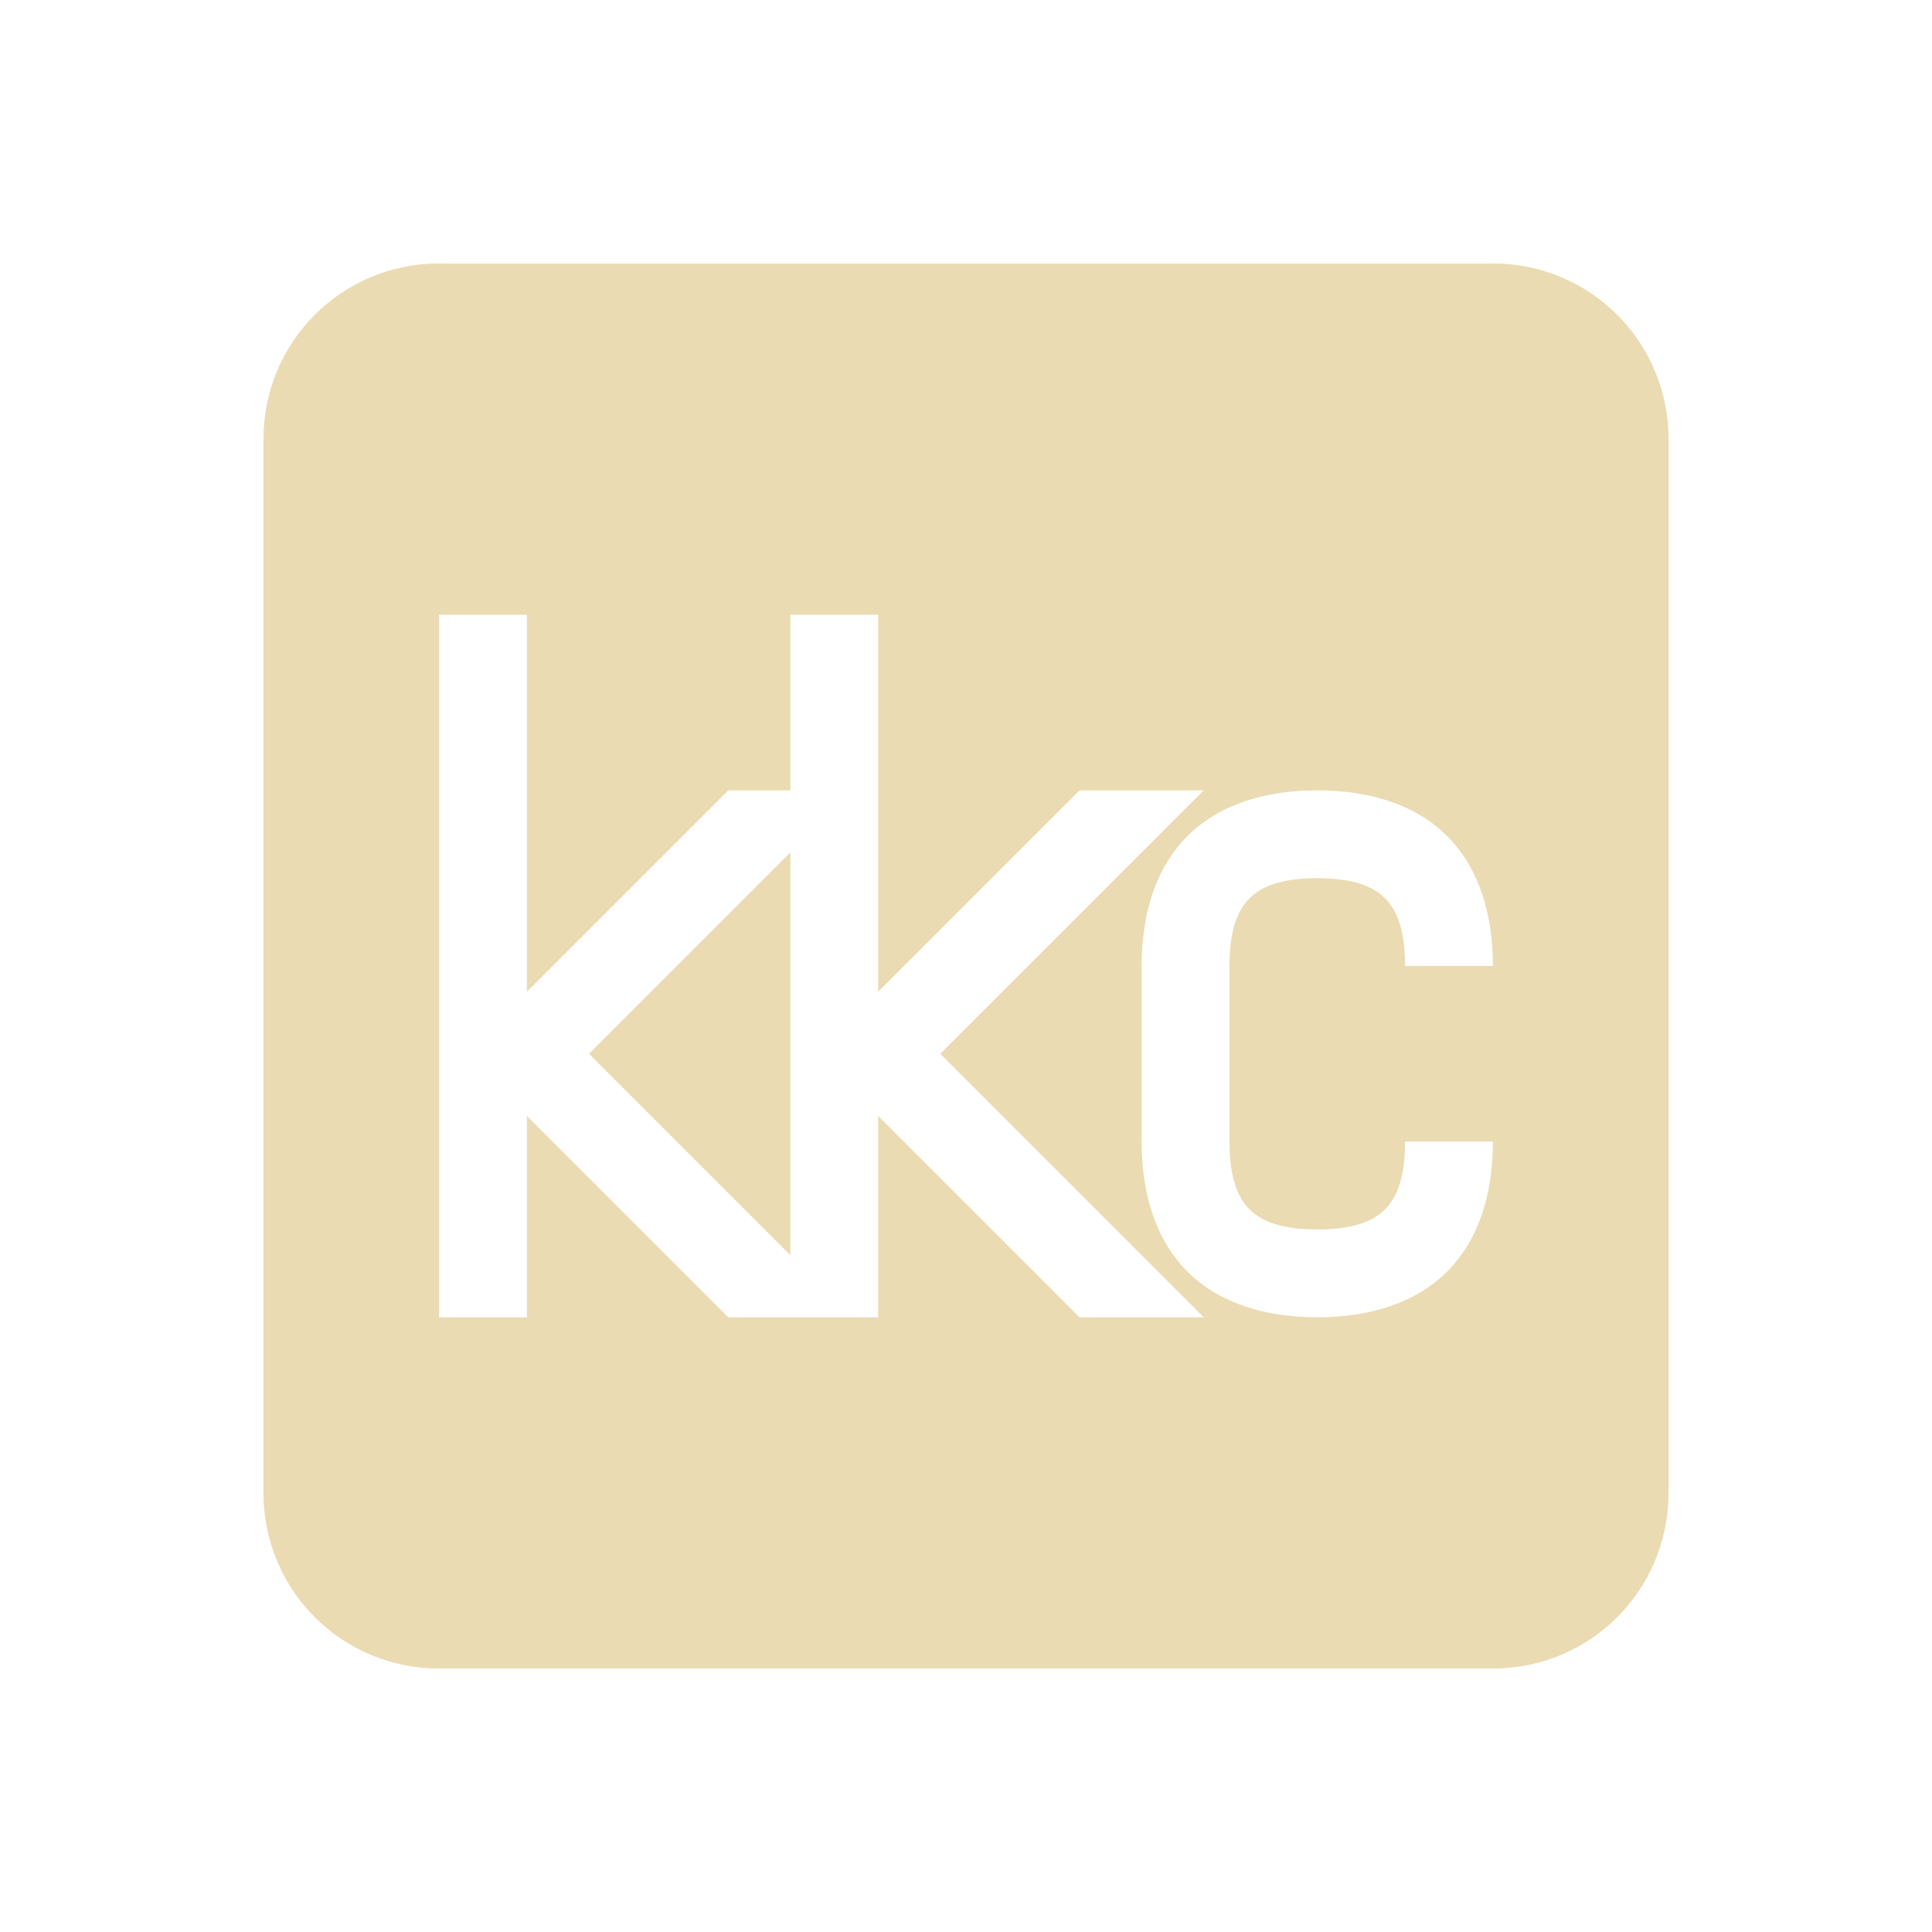
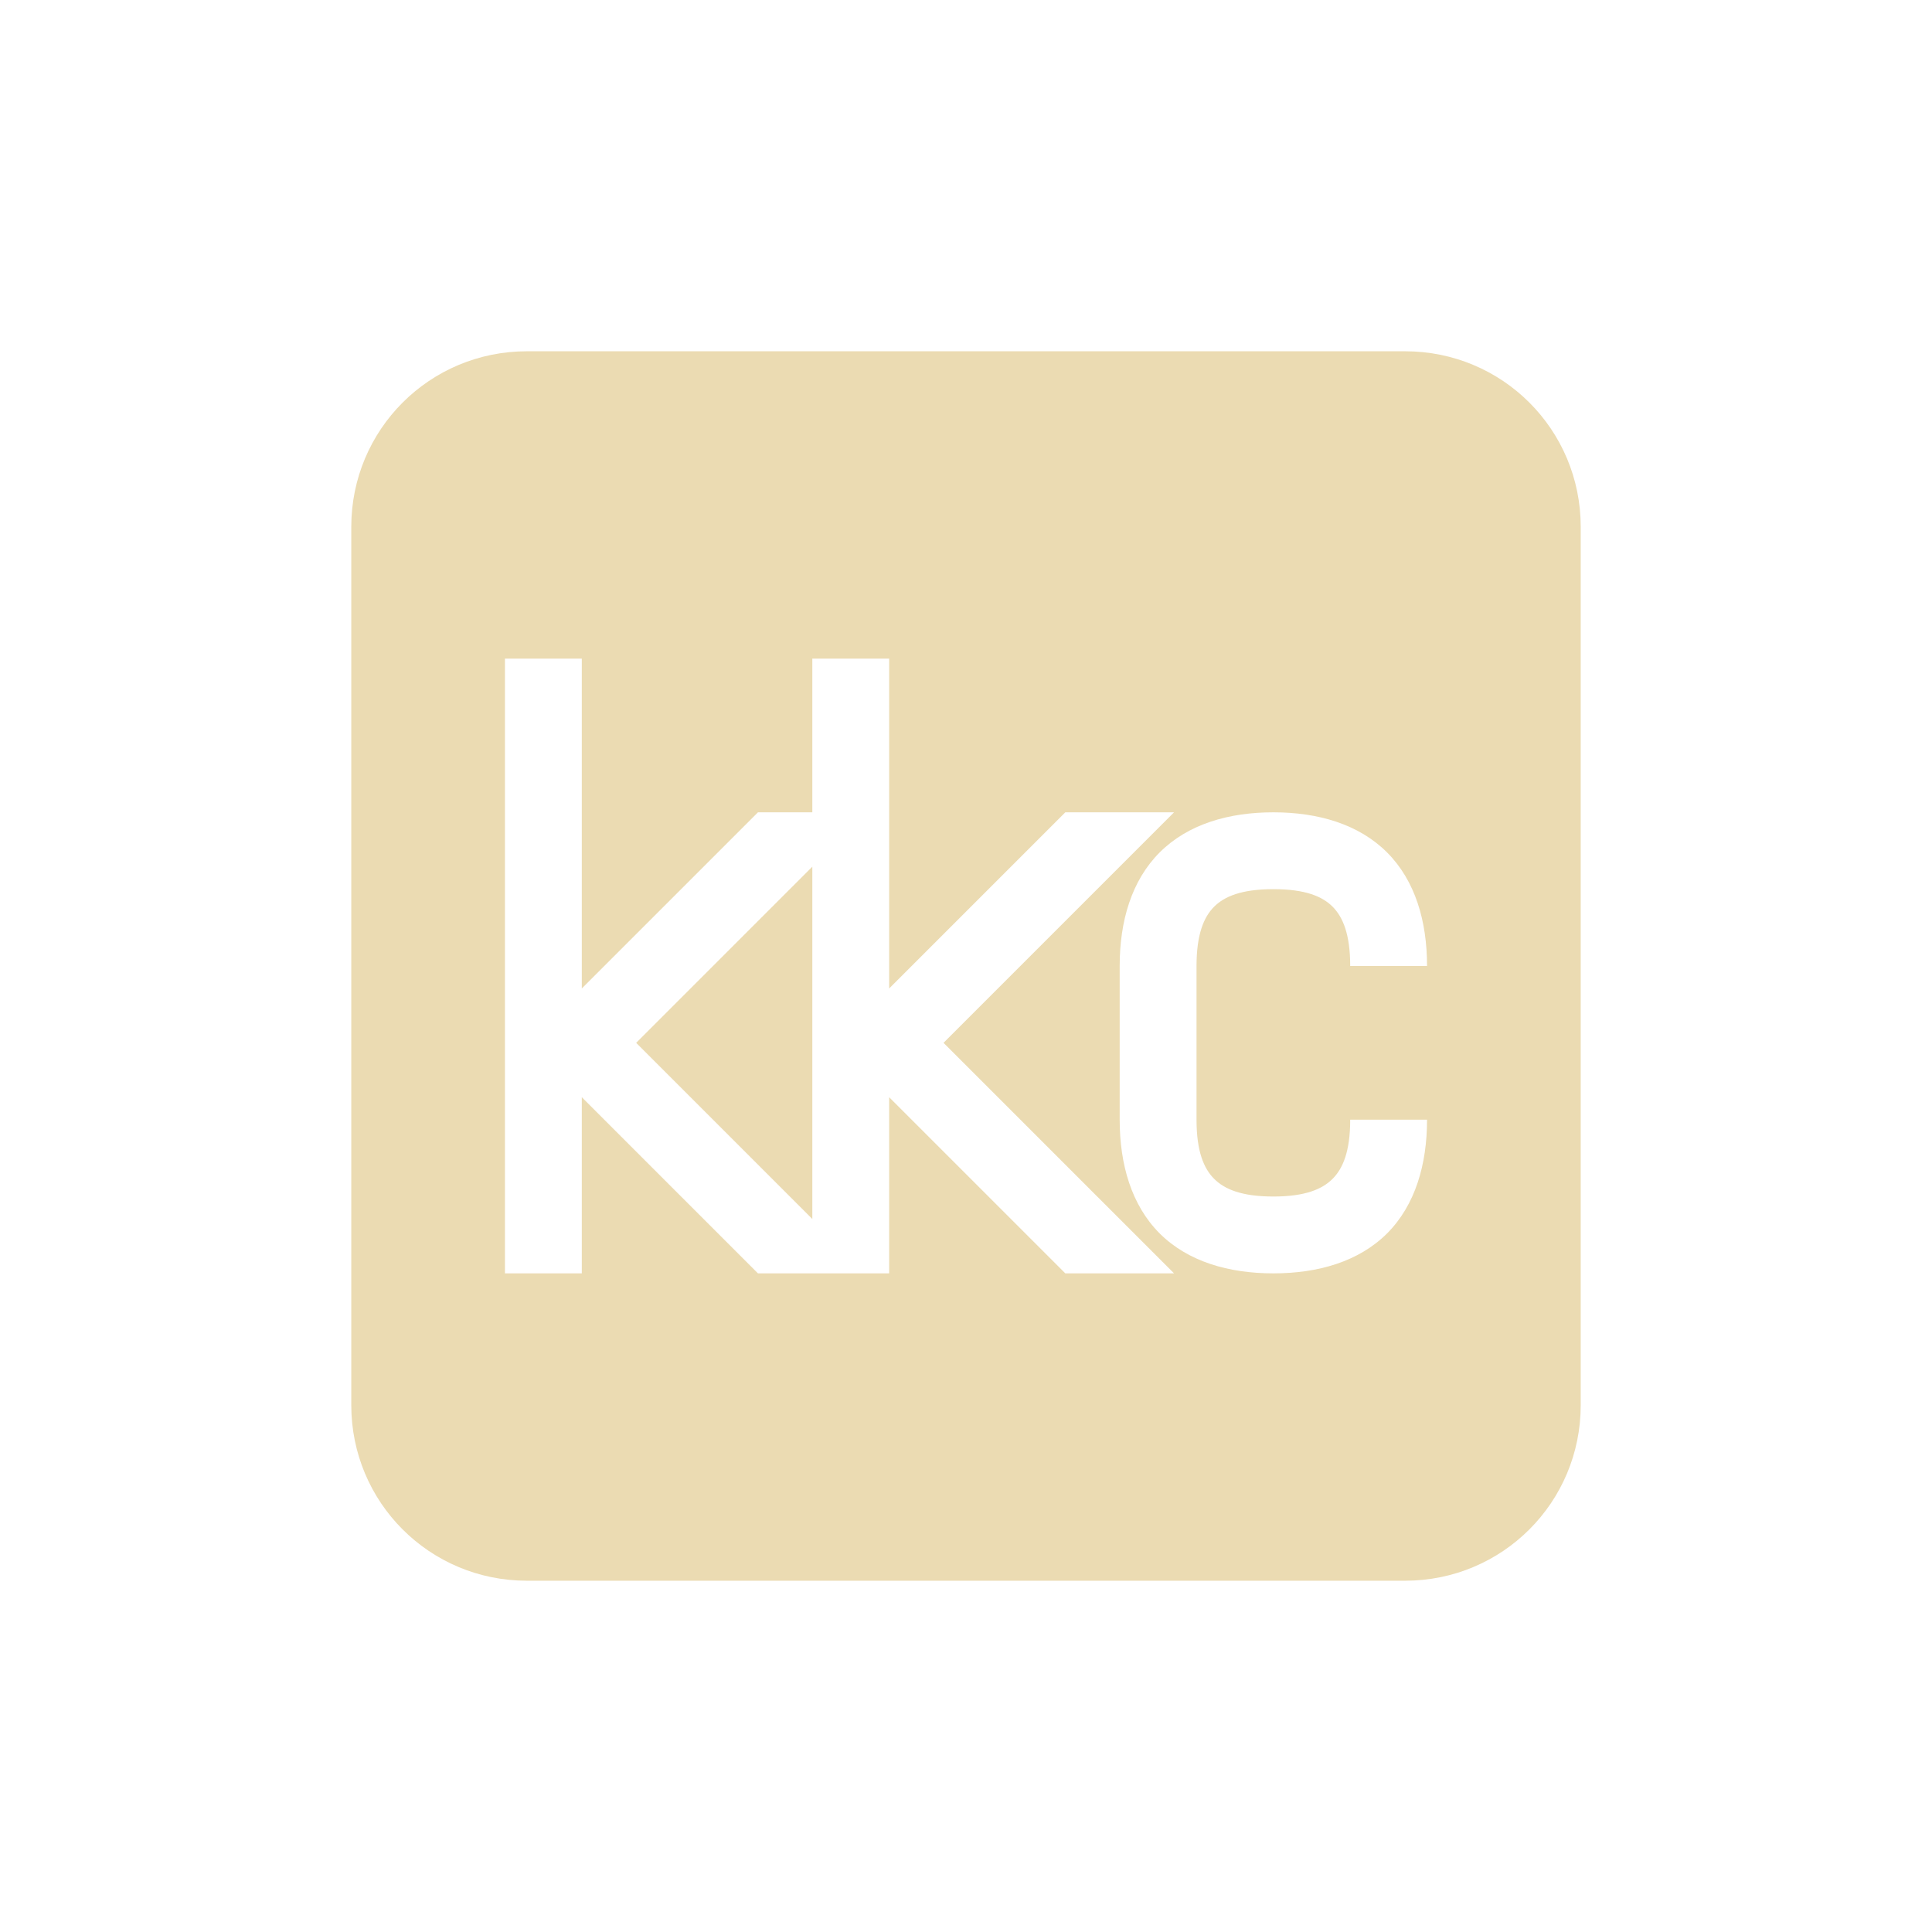
<svg xmlns="http://www.w3.org/2000/svg" width="22" height="22" version="1.1">
  <defs>
-     <style id="current-color-scheme" type="text/css">
-    .ColorScheme-Text { color:#ebdbb2; } .ColorScheme-Highlight { color:#458588; }
-   </style>
+     <style type="text/css">.ColorScheme-Text { color:#ebdbb2; } .ColorScheme-Highlight { color:#458588; }</style>
  </defs>
-   <g transform="matrix(1,0,0,1,3,3)">
-     <path class="ColorScheme-Text" d="M 2,0 C 0.892,0 0,0.892 0,2 V 14 C 0,15.108 0.892,16 2,16 H 14 C 15.108,16 16,15.108 16,14 V 2 C 16,0.892 15.108,0 14,0 Z M 2,4 H 3 V 8.293 L 5.293,6 H 6 V 4 H 7 V 8.293 L 9.293,6 H 10.707 L 7.707,9 10.707,12 H 9.293 L 7,9.707 V 12 H 5.293 L 3,9.707 V 12 H 2 Z M 12,6 C 12.583,6 13.111,6.154 13.479,6.521 13.846,6.889 14,7.417 14,8 H 13 C 13,7.583 12.904,7.361 12.771,7.229 12.639,7.096 12.417,7 12,7 11.583,7 11.361,7.096 11.229,7.229 11.096,7.361 11,7.583 11,8 V 10 C 11,10.417 11.096,10.639 11.229,10.771 11.361,10.904 11.583,11 12,11 12.417,11 12.639,10.904 12.771,10.771 12.904,10.639 13,10.417 13,10 H 14 C 14,10.583 13.846,11.111 13.479,11.479 13.111,11.846 12.583,12 12,12 11.417,12 10.889,11.846 10.521,11.479 10.154,11.111 10,10.583 10,10 V 8 C 10,7.417 10.154,6.889 10.521,6.521 10.889,6.154 11.417,6 12,6 Z M 6,6.707 3.707,9 6,11.293 Z" style="fill:currentColor" />
-   </g>
+   <path class="ColorScheme-Text" d="m6 4c-1.108 0-2 0.892-2 2v10c0 1.108 0.892 2 2 2h10c1.108 0 2-0.892 2-2v-10c0-1.108-0.892-2-2-2zm-0.25 3.5h0.875v3.756l2.006-2.006h0.619v-1.75h0.875v3.756l2.006-2.006h1.238l-2.625 2.625 2.625 2.625h-1.238l-2.006-2.006v2.006h-1.494l-2.006-2.006v2.006h-0.875v-7zm8.75 1.75c0.51 0 0.973 0.135 1.295 0.457 0.321 0.322 0.455 0.783 0.455 1.293h-0.875c0-0.365-0.085-0.56-0.201-0.676-0.116-0.116-0.309-0.199-0.674-0.199s-0.558 0.084-0.674 0.199c-0.116 0.116-0.201 0.311-0.201 0.676v1.75c0 0.365 0.085 0.558 0.201 0.674 0.116 0.116 0.309 0.201 0.674 0.201s0.558-0.085 0.674-0.201c0.116-0.116 0.201-0.309 0.201-0.674h0.875c0 0.51-0.134 0.973-0.455 1.295-0.322 0.321-0.785 0.455-1.295 0.455s-0.973-0.134-1.295-0.455c-0.321-0.322-0.455-0.785-0.455-1.295v-1.75c0-0.51 0.134-0.971 0.455-1.293 0.322-0.322 0.785-0.457 1.295-0.457zm-5.25 0.619-2.006 2.006 2.006 2.006z" fill="currentColor" />
</svg>
